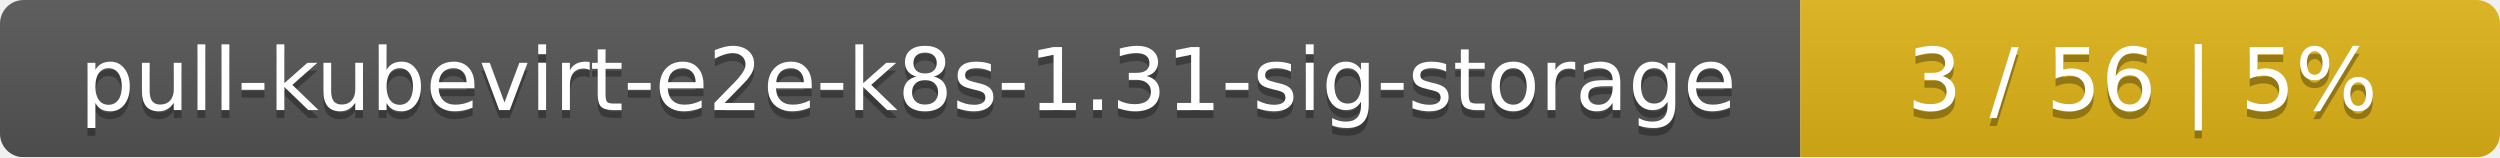
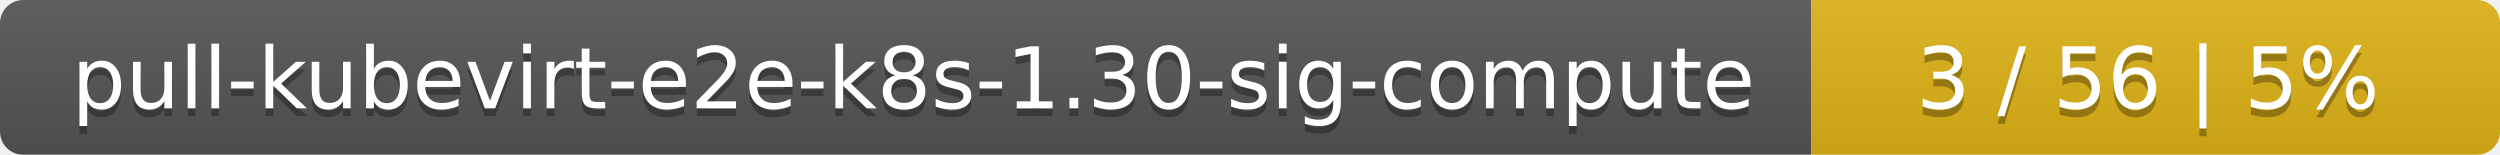
- <svg xmlns="http://www.w3.org/2000/svg" width="318" height="20">
+ <svg xmlns="http://www.w3.org/2000/svg" width="323" height="20">
  <linearGradient id="smooth" x2="0" y2="100%">
    <stop offset="0" stop-color="#bbb" stop-opacity=".1" />
    <stop offset="1" stop-opacity=".1" />
  </linearGradient>
  <mask id="round">
-     <rect width="318" height="20" rx="3" fill="#fff" />
+     <rect width="323" height="20" rx="3" fill="#fff" />
  </mask>
  <g mask="url(#round)">
-     <rect width="229" height="20" fill="#555" />
-     <rect x="229" width="89" height="20" fill="#dfb317" />
-     <rect width="318" height="20" fill="url(#smooth)" />
+     <rect width="234" height="20" fill="#555" />
+     <rect x="234" width="89" height="20" fill="#dfb317" />
+     <rect width="323" height="20" fill="url(#smooth)" />
  </g>
  <g fill="#fff" text-anchor="middle" font-family="DejaVu Sans,Verdana,Geneva,sans-serif" font-size="11">
-     <text x="115.5" y="15" fill="#010101" fill-opacity=".3">pull-kubevirt-e2e-k8s-1.31-sig-storage</text>
-     <text x="115.5" y="14">pull-kubevirt-e2e-k8s-1.31-sig-storage</text>
-     <text x="272.5" y="15" fill="#010101" fill-opacity=".3">3 / 56    |    5%</text>
-     <text x="272.5" y="14">3 / 56    |    5%</text>
+     <text x="118" y="15" fill="#010101" fill-opacity=".3">pull-kubevirt-e2e-k8s-1.30-sig-compute</text>
+     <text x="118" y="14">pull-kubevirt-e2e-k8s-1.30-sig-compute</text>
+     <text x="277.5" y="15" fill="#010101" fill-opacity=".3">3 / 56    |    5%</text>
+     <text x="277.5" y="14">3 / 56    |    5%</text>
  </g>
</svg>
